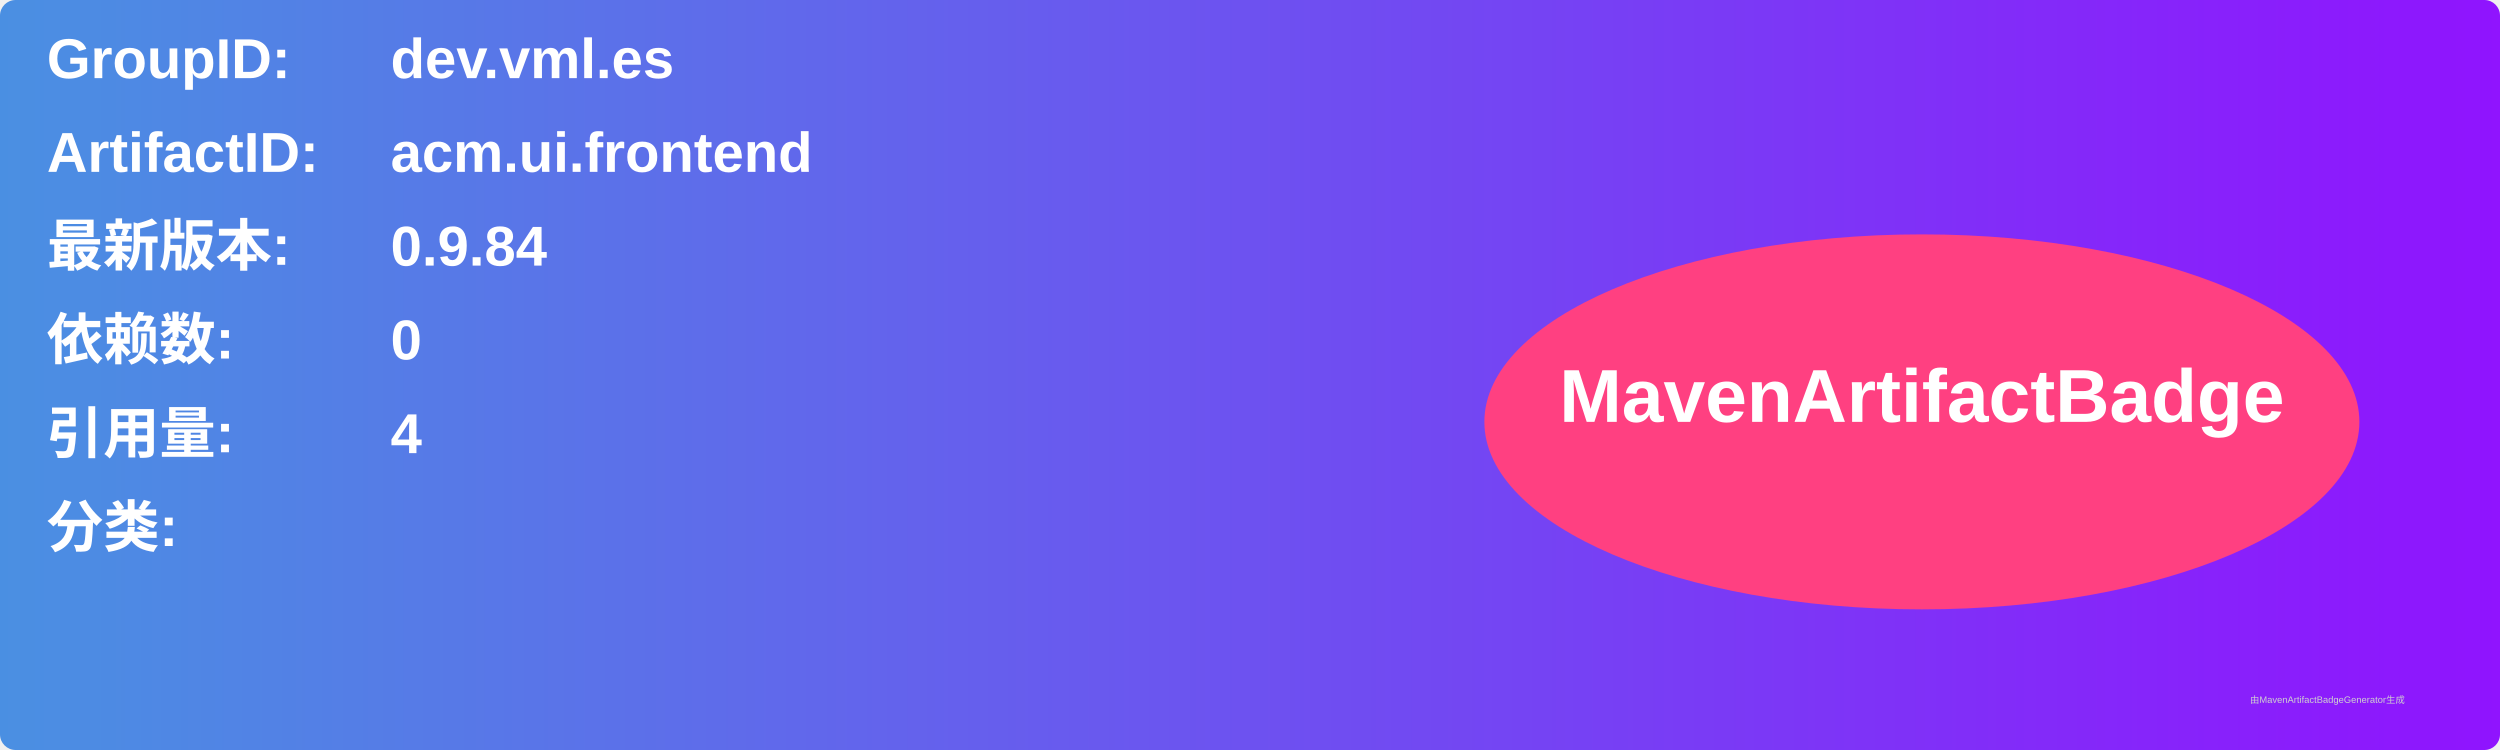
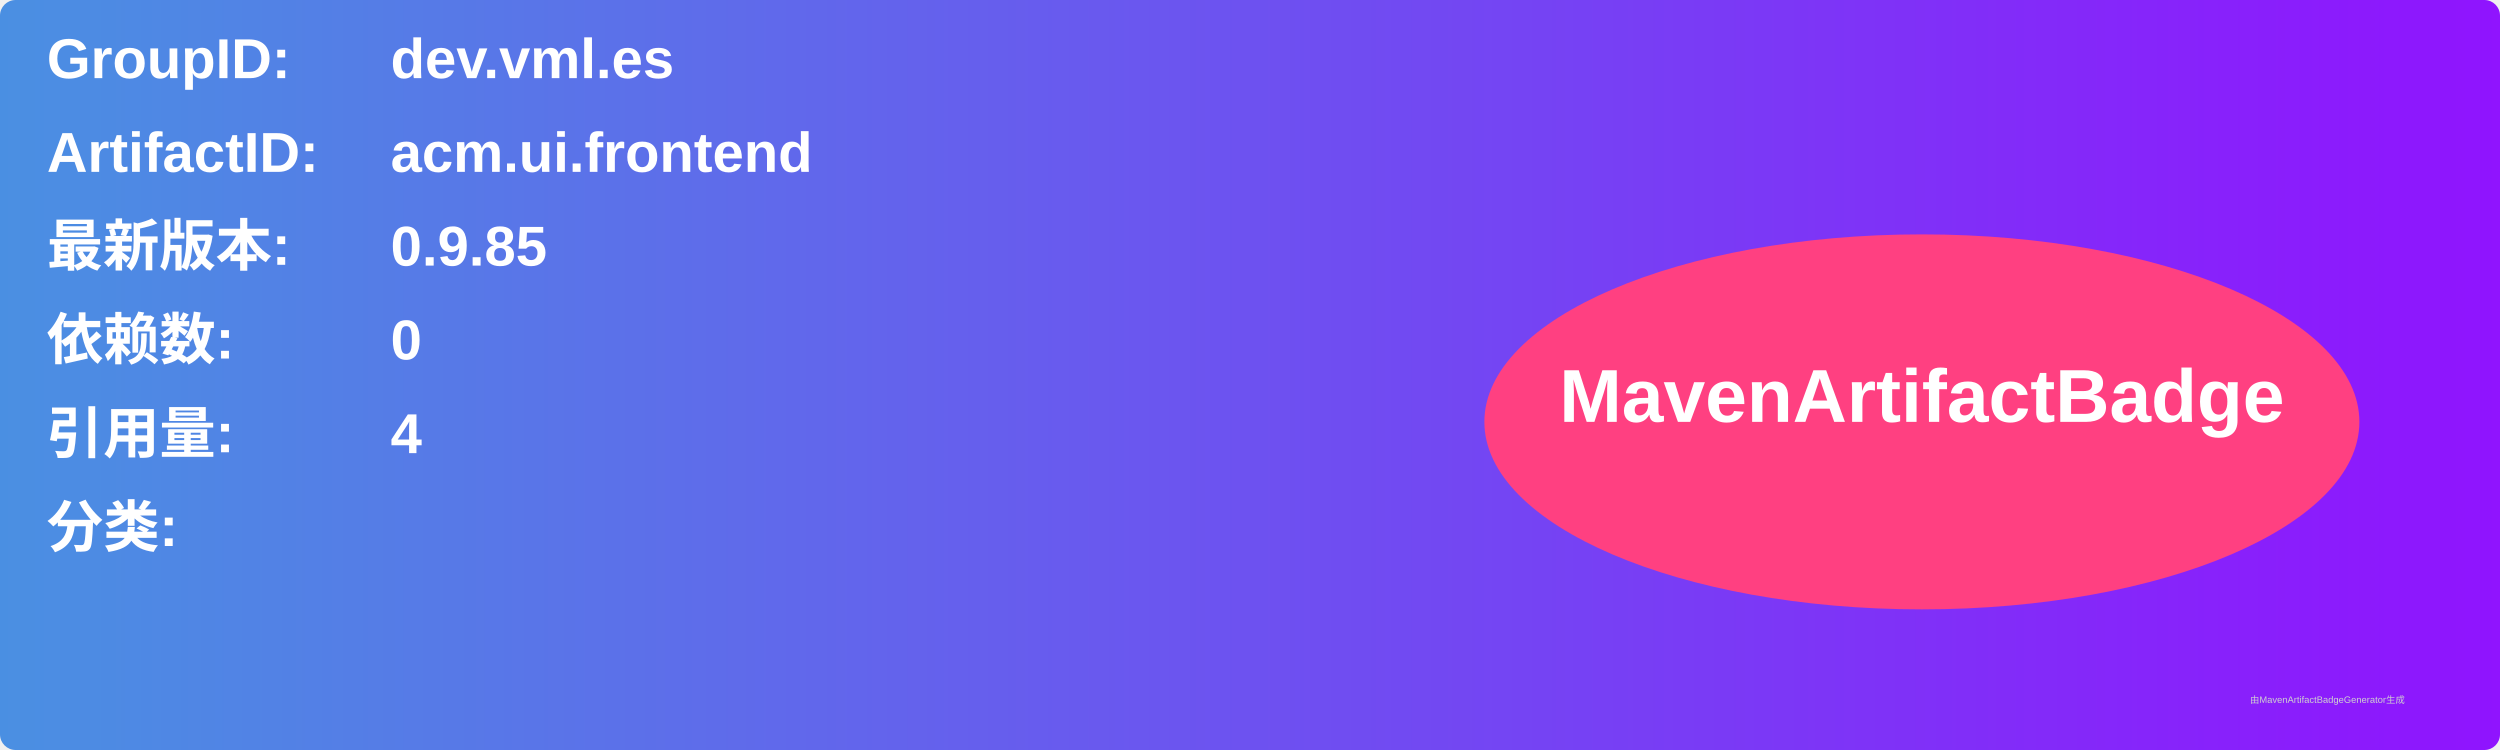
<svg xmlns="http://www.w3.org/2000/svg" width="800" height="240" viewBox="0 0 800 240">
  <linearGradient id="grad" x1="0%" y1="0%" x2="100%" y2="0%">
    <stop offset="0%" stop-color="#4a90e2" />
    <stop offset="100%" stop-color="#9013fe" />
  </linearGradient>
  <rect width="100%" height="100%" rx="5" ry="5" fill="url(#grad)" />
  <g transform="translate(15, 15)">
    <text x="0" y="10" font-family="Arial" font-size="18" fill="white" font-weight="bold" width="260">GroupID:</text>
    <text x="110" y="10" font-family="Arial" font-size="18" fill="white" font-weight="bold" width="460">dev.vml.es</text>
    <text x="0" y="40" font-family="Arial" font-size="18" fill="white" font-weight="bold" width="260">ArtifactID:</text>
    <text x="110" y="40" font-family="Arial" font-size="18" fill="white" font-weight="bold" width="460">acm.ui.frontend</text>
    <text x="0" y="70" font-family="Arial" font-size="18" fill="white" font-weight="bold">最新版本:</text>
    <text x="110" y="70" font-family="Arial" font-size="18" fill="white" font-weight="bold">
-       <tspan font-weight="bold">0.9.84</tspan>
+       <tspan font-weight="bold">0.9.85</tspan>
    </text>
    <text x="0" y="100" font-family="Arial" font-size="18" fill="white" font-weight="bold">依赖数: </text>
    <text x="110" y="100" font-family="Arial" font-size="18" fill="white">
      <tspan font-weight="bold">0</tspan>
    </text>
    <text x="0" y="130" font-family="Arial" font-size="18" fill="white" font-weight="bold">引用量: </text>
    <text x="110" y="130" font-family="Arial" font-size="18" fill="white">
      <tspan font-weight="bold">4</tspan>
    </text>
    <text x="0" y="160" font-family="Arial" font-size="18" fill="white" font-weight="bold">分类:</text>
    <text x="10" y="190" font-family="Arial" font-size="10" fill="white">
      <tspan font-weight="bold" />
    </text>
    <ellipse cx="600" cy="120" rx="140" ry="60" fill="#ff4081" />
    <text x="600" y="120" text-anchor="middle" font-family="Arial" font-size="24" fill="white" font-weight="bold">MavenArtifactBadge</text>
  </g>
  <text x="720" y="225" font-family="Arial" font-size="3" fill="#d0d0d0">由MavenArtifactBadgeGenerator生成</text>
</svg>
